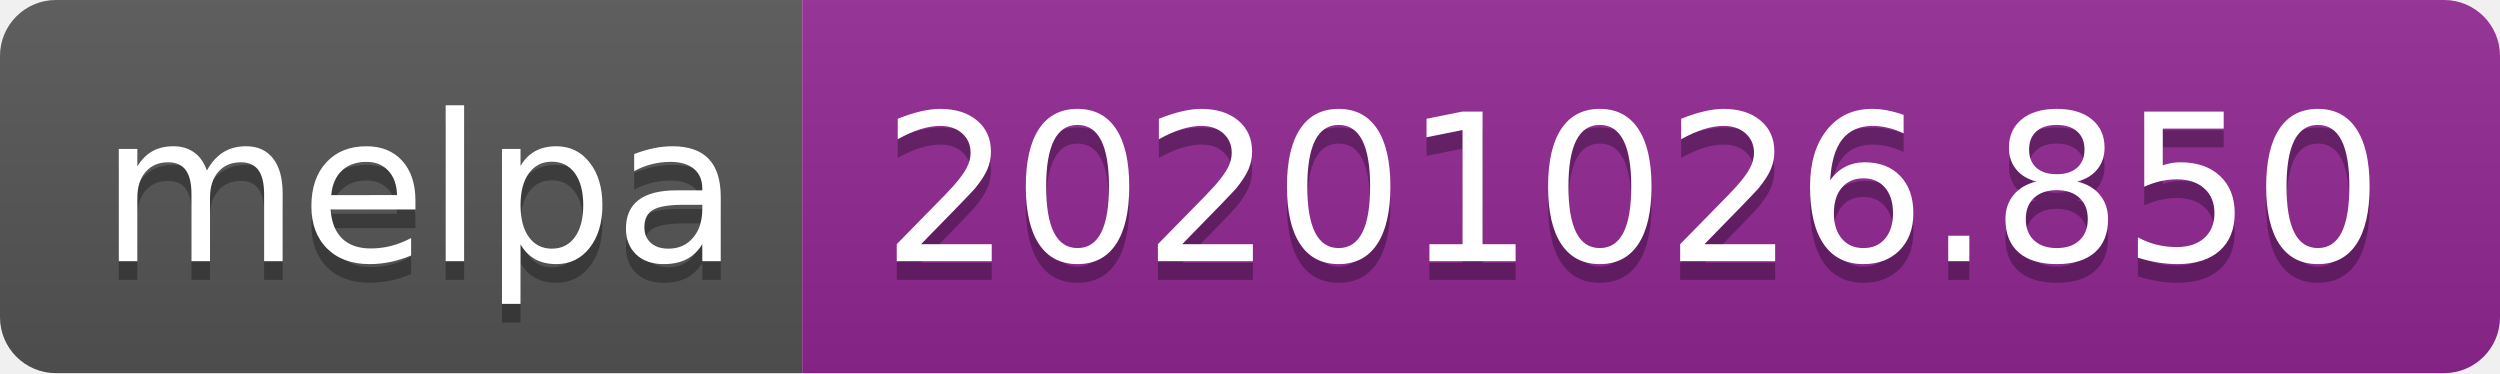
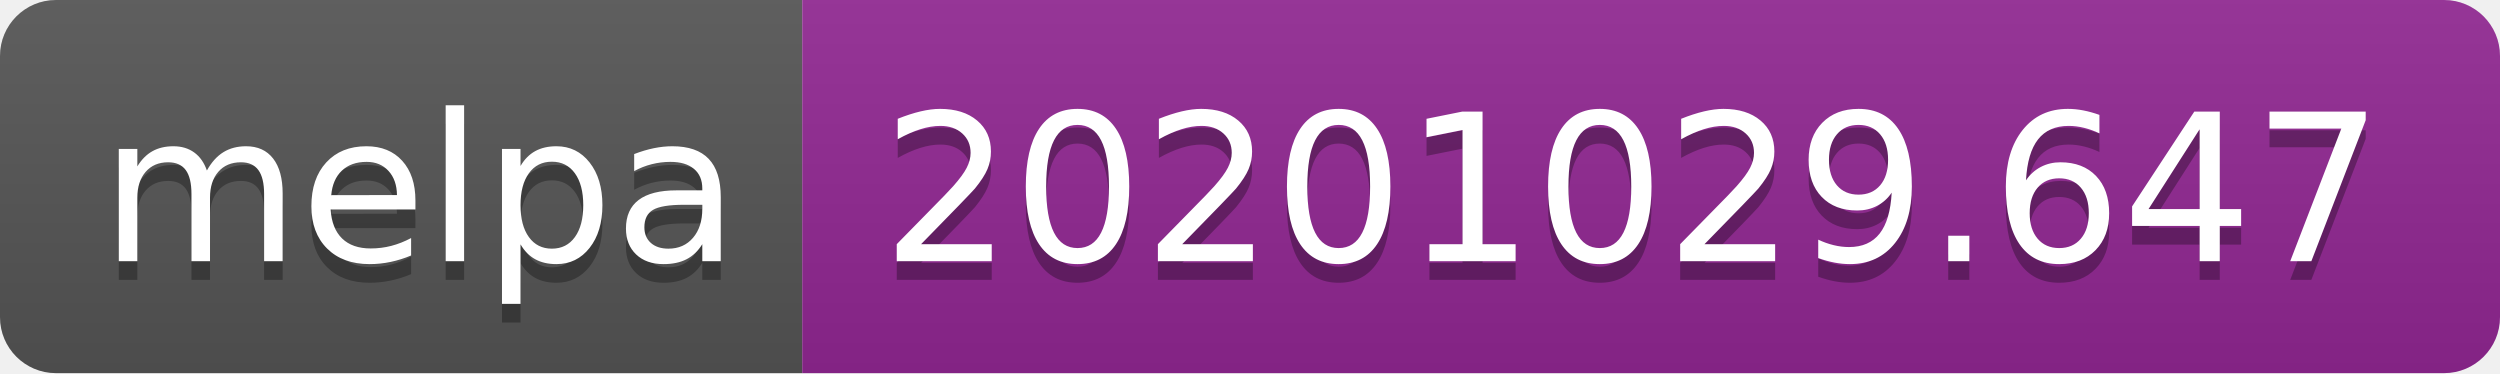
- <svg xmlns="http://www.w3.org/2000/svg" width="134" height="20" role="img" aria-label="melpa: 20201026.850">
+ <svg xmlns="http://www.w3.org/2000/svg" width="134" height="20" role="img" aria-label="melpa: 20201029.647">
  <linearGradient id="s" x2="0" y2="100%">
    <stop offset="0" stop-color="#bbb" stop-opacity=".1" />
    <stop offset="1" stop-opacity=".1" />
  </linearGradient>
  <clipPath id="r">
    <rect width="134" height="20" rx="3" fill="#fff" />
  </clipPath>
  <g clip-path="url(#r)">
    <rect width="43" height="20" fill="#555" />
    <rect x="43" width="91" height="20" fill="#922793" />
    <rect width="134" height="20" fill="url(#s)" />
  </g>
  <g fill="#fff" text-anchor="middle" font-family="Verdana,Geneva,DejaVu Sans,sans-serif" text-rendering="geometricPrecision" font-size="110">
    <text aria-hidden="true" x="225" y="150" fill="#010101" fill-opacity=".3" transform="scale(.1)" textLength="330">melpa</text>
    <text x="225" y="140" transform="scale(.1)" fill="#fff" textLength="330">melpa</text>
-     <text aria-hidden="true" x="875" y="150" fill="#010101" fill-opacity=".3" transform="scale(.1)" textLength="810">20201026.850</text>
-     <text x="875" y="140" transform="scale(.1)" fill="#fff" textLength="810">20201026.850</text>
+     <text aria-hidden="true" x="875" y="150" fill="#010101" fill-opacity=".3" transform="scale(.1)" textLength="810">20201029.647</text>
+     <text x="875" y="140" transform="scale(.1)" fill="#fff" textLength="810">20201029.647</text>
  </g>
</svg>
